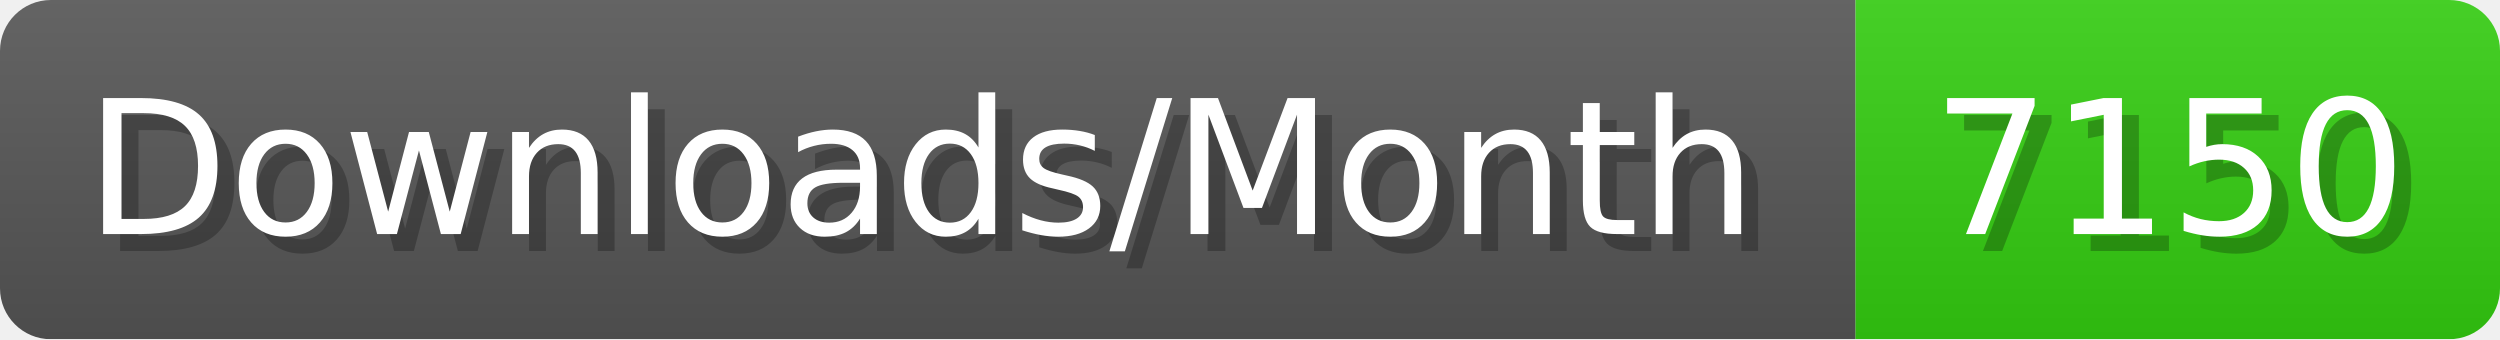
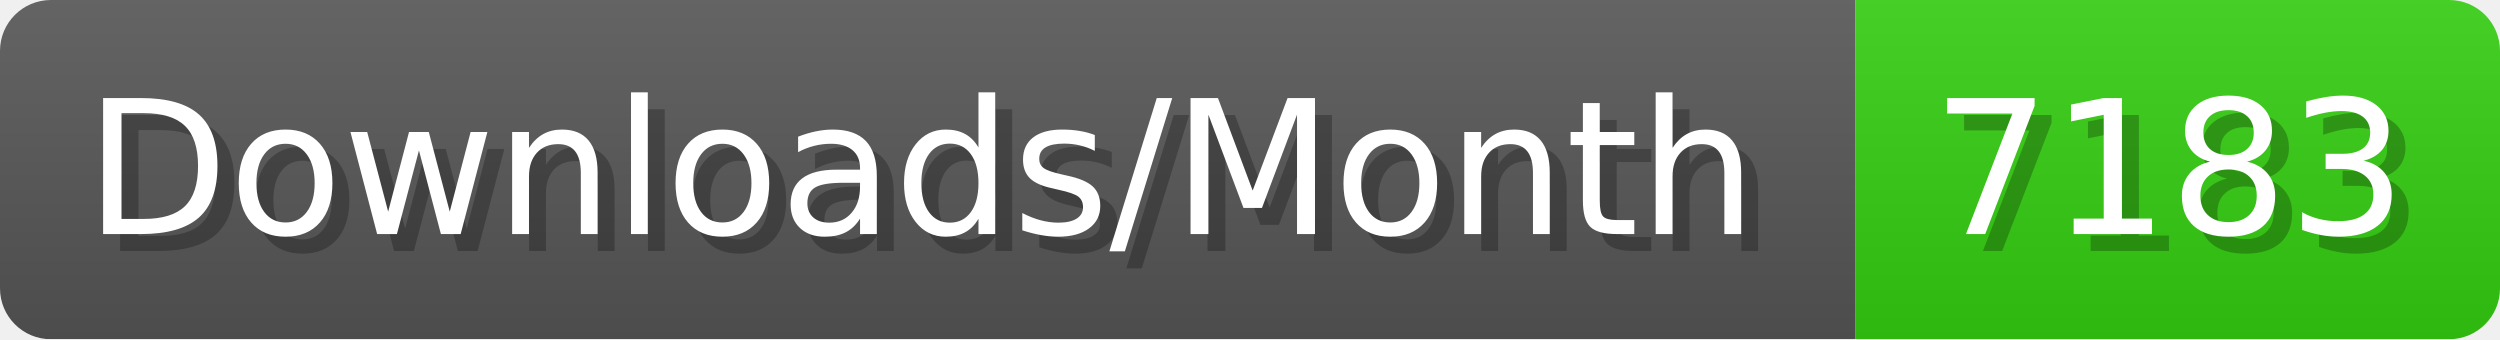
- <svg xmlns="http://www.w3.org/2000/svg" width="147.4" height="20" viewBox="0 0 1474 200" role="img" aria-label="Downloads/Month: 7150">
+ <svg xmlns="http://www.w3.org/2000/svg" width="147.4" height="20" viewBox="0 0 1474 200" role="img" aria-label="Downloads/Month: 7183">
  <linearGradient id="YlXUI" x2="0" y2="100%">
    <stop offset="0" stop-opacity=".1" stop-color="#EEE" />
    <stop offset="1" stop-opacity=".1" />
  </linearGradient>
  <mask id="JHhop">
    <rect width="1474" height="200" rx="30" fill="#FFF" />
  </mask>
  <g mask="url(#JHhop)">
    <rect width="1094" height="200" fill="#555" />
    <rect width="380" height="200" fill="#3C1" x="1094" />
    <rect width="1474" height="200" fill="url(#YlXUI)" />
  </g>
  <g aria-hidden="true" fill="#fff" text-anchor="start" font-family="Verdana,DejaVu Sans,sans-serif" font-size="110">
    <text x="60" y="148" textLength="994" fill="#000" opacity="0.25">Downloads/Month</text>
    <text x="50" y="138" textLength="994">Downloads/Month</text>
-     <text x="1149" y="148" textLength="280" fill="#000" opacity="0.25">7150</text>
-     <text x="1139" y="138" textLength="280">7150</text>
+     <text x="1149" y="148" textLength="280" fill="#000" opacity="0.25">7183</text>
+     <text x="1139" y="138" textLength="280">7183</text>
  </g>
</svg>
